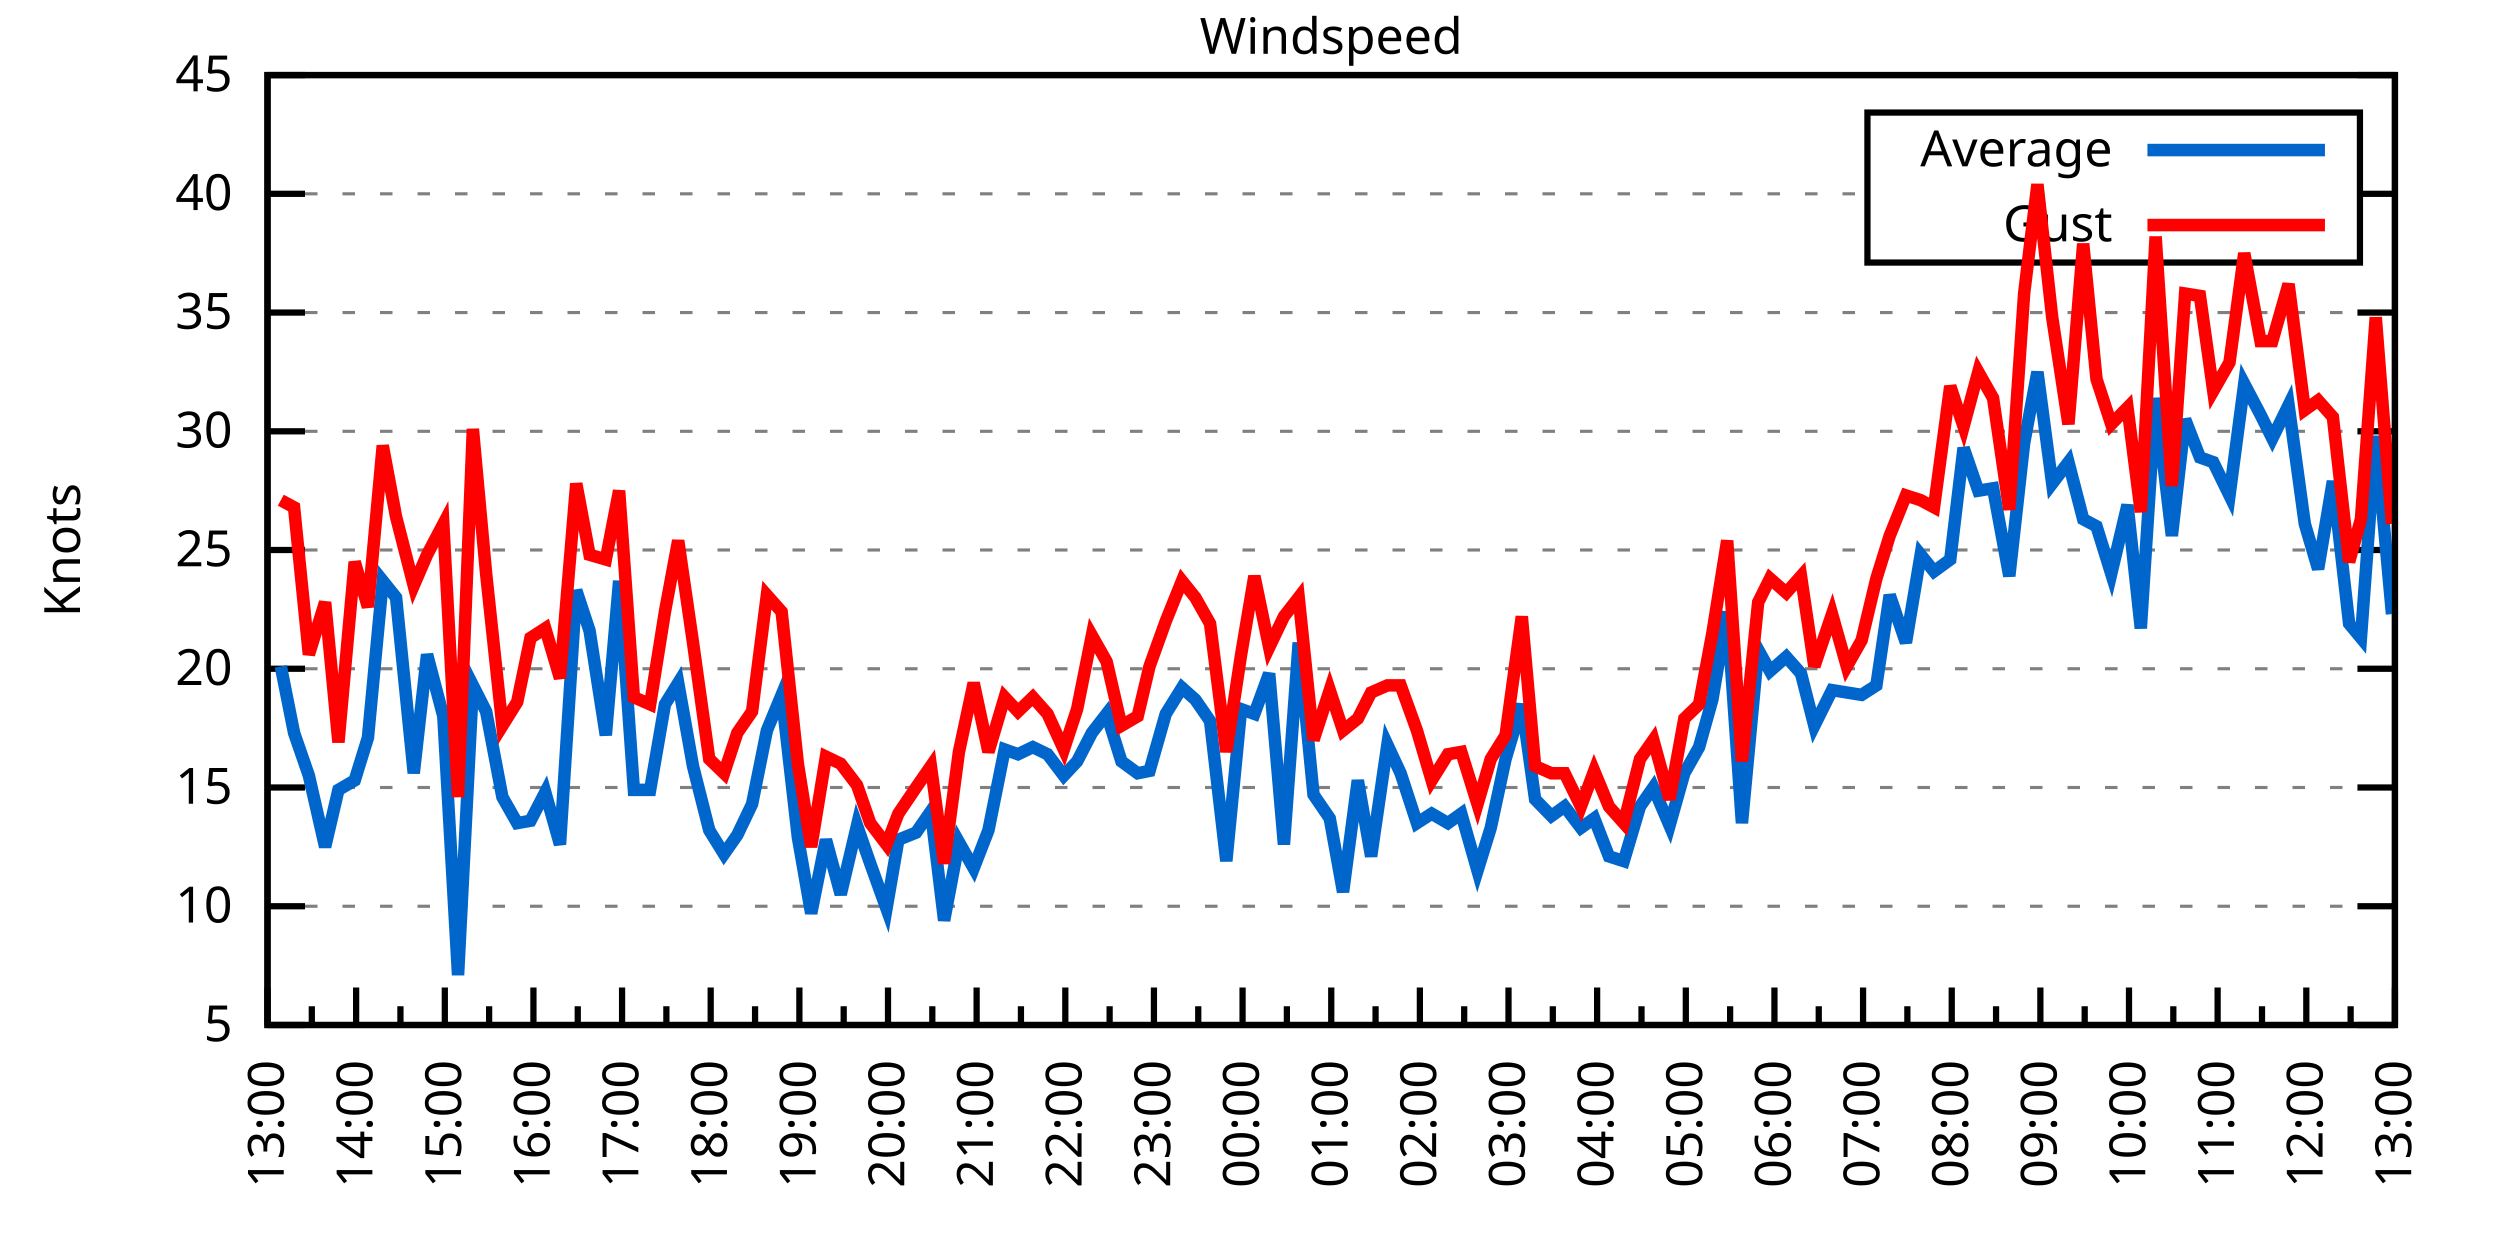
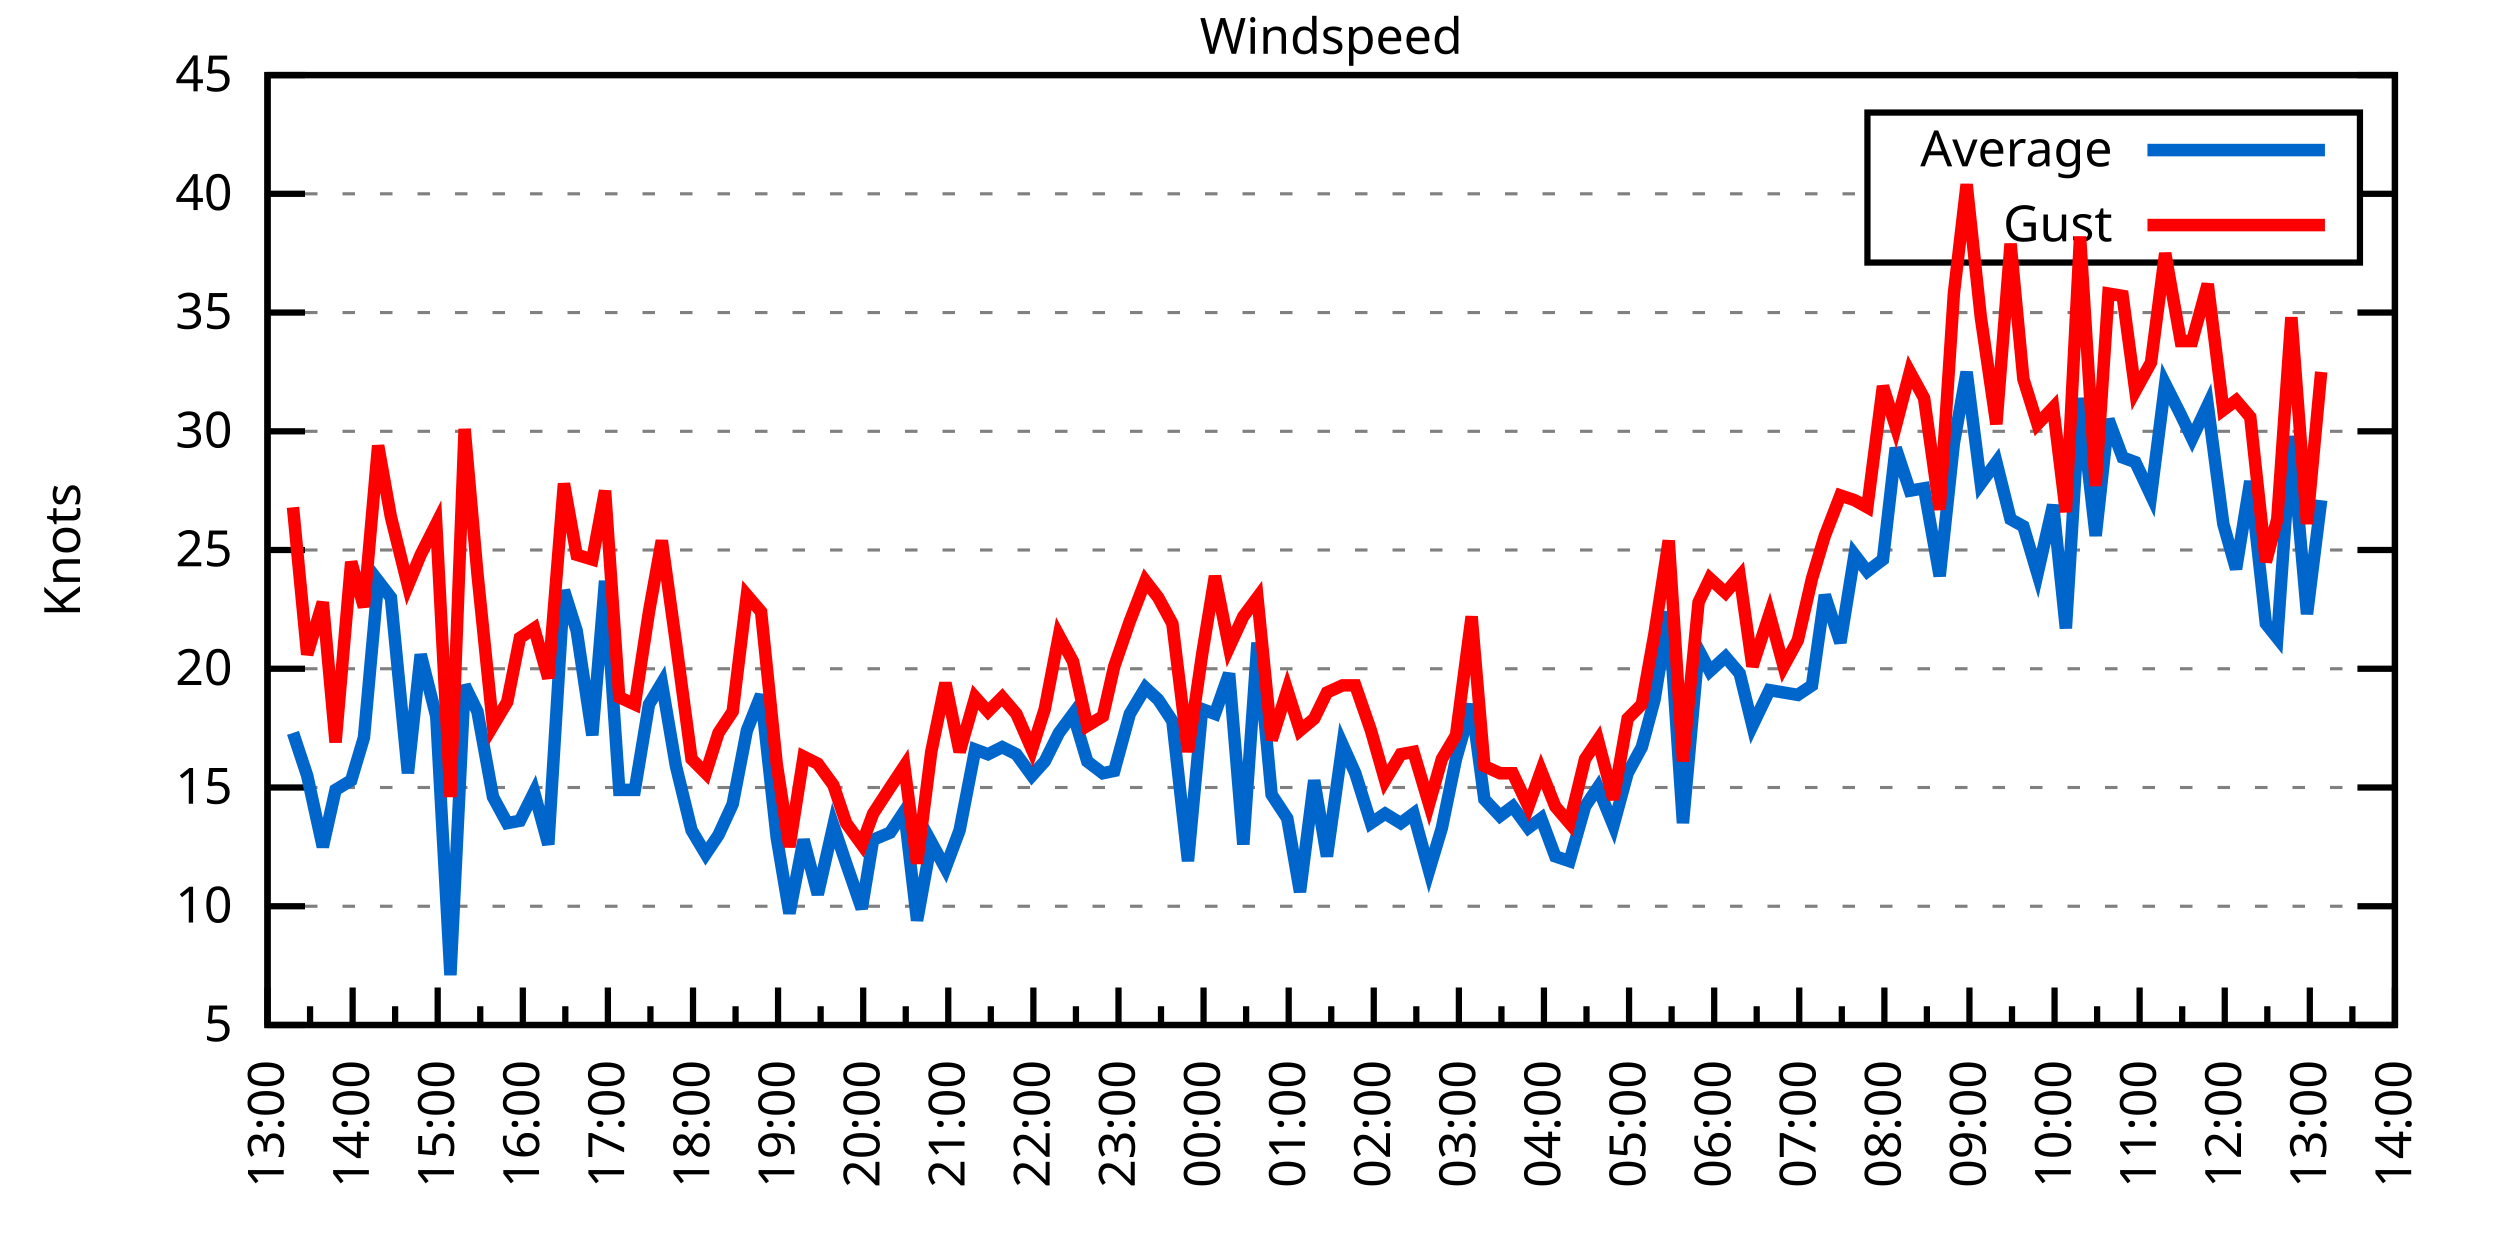
<svg xmlns="http://www.w3.org/2000/svg" xmlns:xlink="http://www.w3.org/1999/xlink" width="400" height="200" viewBox="0 0 400 200">
  <g id="gnuplot_canvas">
    <rect x="0" y="0" width="400" height="200" fill="none" />
    <defs>
      <circle id="gpDot" r="0.5" stroke-width="0.5" stroke="currentColor" />
      <path id="gpPt0" stroke-width="0.333" stroke="currentColor" d="M-1,0 h2 M0,-1 v2" />
      <path id="gpPt1" stroke-width="0.333" stroke="currentColor" d="M-1,-1 L1,1 M1,-1 L-1,1" />
      <path id="gpPt2" stroke-width="0.333" stroke="currentColor" d="M-1,0 L1,0 M0,-1 L0,1 M-1,-1 L1,1 M-1,1 L1,-1" />
      <rect id="gpPt3" stroke-width="0.333" stroke="currentColor" x="-1" y="-1" width="2" height="2" />
      <rect id="gpPt4" stroke-width="0.333" stroke="currentColor" fill="currentColor" x="-1" y="-1" width="2" height="2" />
      <circle id="gpPt5" stroke-width="0.333" stroke="currentColor" cx="0" cy="0" r="1" />
      <use xlink:href="#gpPt5" id="gpPt6" fill="currentColor" stroke="none" />
      <path id="gpPt7" stroke-width="0.333" stroke="currentColor" d="M0,-1.33 L-1.33,0.67 L1.33,0.67 z" />
      <use xlink:href="#gpPt7" id="gpPt8" fill="currentColor" stroke="none" />
      <use xlink:href="#gpPt7" id="gpPt9" stroke="currentColor" transform="rotate(180)" />
      <use xlink:href="#gpPt9" id="gpPt10" fill="currentColor" stroke="none" />
      <use xlink:href="#gpPt3" id="gpPt11" stroke="currentColor" transform="rotate(45)" />
      <use xlink:href="#gpPt11" id="gpPt12" fill="currentColor" stroke="none" />
      <path id="gpPt13" stroke-width="0.333" stroke="currentColor" d="M0,1.330 L1.265,0.411 L0.782,-1.067 L-0.782,-1.076 L-1.265,0.411 z" />
      <use xlink:href="#gpPt13" id="gpPt14" fill="currentColor" stroke="none" />
      <filter id="textbox" filterUnits="objectBoundingBox" x="0" y="0" height="1" width="1">
        <feFlood flood-color="white" flood-opacity="1" result="bgnd" />
        <feComposite in="SourceGraphic" in2="bgnd" operator="atop" />
      </filter>
      <filter id="greybox" filterUnits="objectBoundingBox" x="0" y="0" height="1" width="1">
        <feFlood flood-color="lightgrey" flood-opacity="1" result="grey" />
        <feComposite in="SourceGraphic" in2="grey" operator="atop" />
      </filter>
    </defs>
    <g fill="none" color="white" stroke="currentColor" stroke-width="1.00" stroke-linecap="butt" stroke-linejoin="miter">
</g>
    <g fill="none" color="black" stroke="currentColor" stroke-width="1.00" stroke-linecap="butt" stroke-linejoin="miter">
      <g stroke="none" shape-rendering="crispEdges">
        <polygon fill="rgb(255, 255, 255)" points="42.80,164.00 383.18,164.00 383.18,12.02 42.80,12.02 " />
      </g>
    </g>
    <g fill="none" color="black" stroke="currentColor" stroke-width="1.00" stroke-linecap="butt" stroke-linejoin="miter">
</g>
    <g fill="none" color="black" stroke="black" stroke-width="0.50" stroke-linecap="butt" stroke-linejoin="miter">
</g>
    <g fill="none" color="gray" stroke="currentColor" stroke-width="0.50" stroke-linecap="butt" stroke-linejoin="miter">
      <path stroke="gray" stroke-dasharray="2,4" class="gridline" d="M42.80,164.00 L383.19,164.00  " />
    </g>
    <g fill="none" color="gray" stroke="gray" stroke-width="1.00" stroke-linecap="butt" stroke-linejoin="miter">
</g>
    <g fill="none" color="black" stroke="currentColor" stroke-width="1.00" stroke-linecap="butt" stroke-linejoin="miter">
      <path stroke="black" d="M42.80,164.00 L48.80,164.00 M383.19,164.00 L377.19,164.00  " />
      <g transform="translate(37.20,166.60)" stroke="none" fill="black" font-family="Sans" font-size="8.00" text-anchor="end">
        <text>
          <tspan font-family="Sans"> 5</tspan>
        </text>
      </g>
    </g>
    <g fill="none" color="black" stroke="currentColor" stroke-width="1.00" stroke-linecap="butt" stroke-linejoin="miter">
</g>
    <g fill="none" color="black" stroke="black" stroke-width="0.50" stroke-linecap="butt" stroke-linejoin="miter">
</g>
    <g fill="none" color="gray" stroke="currentColor" stroke-width="0.50" stroke-linecap="butt" stroke-linejoin="miter">
      <path stroke="gray" stroke-dasharray="2,4" class="gridline" d="M42.80,145.00 L383.19,145.00  " />
    </g>
    <g fill="none" color="gray" stroke="gray" stroke-width="1.00" stroke-linecap="butt" stroke-linejoin="miter">
</g>
    <g fill="none" color="black" stroke="currentColor" stroke-width="1.00" stroke-linecap="butt" stroke-linejoin="miter">
      <path stroke="black" d="M42.80,145.00 L48.80,145.00 M383.19,145.00 L377.19,145.00  " />
      <g transform="translate(37.20,147.60)" stroke="none" fill="black" font-family="Sans" font-size="8.00" text-anchor="end">
        <text>
          <tspan font-family="Sans"> 10</tspan>
        </text>
      </g>
    </g>
    <g fill="none" color="black" stroke="currentColor" stroke-width="1.00" stroke-linecap="butt" stroke-linejoin="miter">
</g>
    <g fill="none" color="black" stroke="black" stroke-width="0.50" stroke-linecap="butt" stroke-linejoin="miter">
</g>
    <g fill="none" color="gray" stroke="currentColor" stroke-width="0.50" stroke-linecap="butt" stroke-linejoin="miter">
      <path stroke="gray" stroke-dasharray="2,4" class="gridline" d="M42.80,126.00 L383.19,126.00  " />
    </g>
    <g fill="none" color="gray" stroke="gray" stroke-width="1.00" stroke-linecap="butt" stroke-linejoin="miter">
</g>
    <g fill="none" color="black" stroke="currentColor" stroke-width="1.00" stroke-linecap="butt" stroke-linejoin="miter">
      <path stroke="black" d="M42.80,126.00 L48.80,126.00 M383.19,126.00 L377.19,126.00  " />
      <g transform="translate(37.20,128.60)" stroke="none" fill="black" font-family="Sans" font-size="8.00" text-anchor="end">
        <text>
          <tspan font-family="Sans"> 15</tspan>
        </text>
      </g>
    </g>
    <g fill="none" color="black" stroke="currentColor" stroke-width="1.00" stroke-linecap="butt" stroke-linejoin="miter">
</g>
    <g fill="none" color="black" stroke="black" stroke-width="0.50" stroke-linecap="butt" stroke-linejoin="miter">
</g>
    <g fill="none" color="gray" stroke="currentColor" stroke-width="0.50" stroke-linecap="butt" stroke-linejoin="miter">
      <path stroke="gray" stroke-dasharray="2,4" class="gridline" d="M42.80,107.00 L383.19,107.00  " />
    </g>
    <g fill="none" color="gray" stroke="gray" stroke-width="1.00" stroke-linecap="butt" stroke-linejoin="miter">
</g>
    <g fill="none" color="black" stroke="currentColor" stroke-width="1.00" stroke-linecap="butt" stroke-linejoin="miter">
      <path stroke="black" d="M42.80,107.00 L48.80,107.00 M383.19,107.00 L377.19,107.00  " />
      <g transform="translate(37.20,109.60)" stroke="none" fill="black" font-family="Sans" font-size="8.00" text-anchor="end">
        <text>
          <tspan font-family="Sans"> 20</tspan>
        </text>
      </g>
    </g>
    <g fill="none" color="black" stroke="currentColor" stroke-width="1.00" stroke-linecap="butt" stroke-linejoin="miter">
</g>
    <g fill="none" color="black" stroke="black" stroke-width="0.50" stroke-linecap="butt" stroke-linejoin="miter">
</g>
    <g fill="none" color="gray" stroke="currentColor" stroke-width="0.50" stroke-linecap="butt" stroke-linejoin="miter">
      <path stroke="gray" stroke-dasharray="2,4" class="gridline" d="M42.80,88.00 L383.19,88.00  " />
    </g>
    <g fill="none" color="gray" stroke="gray" stroke-width="1.00" stroke-linecap="butt" stroke-linejoin="miter">
</g>
    <g fill="none" color="black" stroke="currentColor" stroke-width="1.00" stroke-linecap="butt" stroke-linejoin="miter">
      <path stroke="black" d="M42.80,88.00 L48.80,88.00 M383.19,88.00 L377.19,88.00  " />
      <g transform="translate(37.20,90.60)" stroke="none" fill="black" font-family="Sans" font-size="8.00" text-anchor="end">
        <text>
          <tspan font-family="Sans"> 25</tspan>
        </text>
      </g>
    </g>
    <g fill="none" color="black" stroke="currentColor" stroke-width="1.00" stroke-linecap="butt" stroke-linejoin="miter">
</g>
    <g fill="none" color="black" stroke="black" stroke-width="0.50" stroke-linecap="butt" stroke-linejoin="miter">
</g>
    <g fill="none" color="gray" stroke="currentColor" stroke-width="0.50" stroke-linecap="butt" stroke-linejoin="miter">
      <path stroke="gray" stroke-dasharray="2,4" class="gridline" d="M42.80,69.01 L383.19,69.01  " />
    </g>
    <g fill="none" color="gray" stroke="gray" stroke-width="1.00" stroke-linecap="butt" stroke-linejoin="miter">
</g>
    <g fill="none" color="black" stroke="currentColor" stroke-width="1.00" stroke-linecap="butt" stroke-linejoin="miter">
      <path stroke="black" d="M42.80,69.01 L48.80,69.01 M383.19,69.01 L377.19,69.01  " />
      <g transform="translate(37.20,71.61)" stroke="none" fill="black" font-family="Sans" font-size="8.00" text-anchor="end">
        <text>
          <tspan font-family="Sans"> 30</tspan>
        </text>
      </g>
    </g>
    <g fill="none" color="black" stroke="currentColor" stroke-width="1.00" stroke-linecap="butt" stroke-linejoin="miter">
</g>
    <g fill="none" color="black" stroke="black" stroke-width="0.50" stroke-linecap="butt" stroke-linejoin="miter">
</g>
    <g fill="none" color="gray" stroke="currentColor" stroke-width="0.50" stroke-linecap="butt" stroke-linejoin="miter">
      <path stroke="gray" stroke-dasharray="2,4" class="gridline" d="M42.80,50.01 L383.19,50.01  " />
    </g>
    <g fill="none" color="gray" stroke="gray" stroke-width="1.00" stroke-linecap="butt" stroke-linejoin="miter">
</g>
    <g fill="none" color="black" stroke="currentColor" stroke-width="1.00" stroke-linecap="butt" stroke-linejoin="miter">
      <path stroke="black" d="M42.80,50.01 L48.80,50.01 M383.19,50.01 L377.19,50.01  " />
      <g transform="translate(37.20,52.61)" stroke="none" fill="black" font-family="Sans" font-size="8.00" text-anchor="end">
        <text>
          <tspan font-family="Sans"> 35</tspan>
        </text>
      </g>
    </g>
    <g fill="none" color="black" stroke="currentColor" stroke-width="1.00" stroke-linecap="butt" stroke-linejoin="miter">
</g>
    <g fill="none" color="black" stroke="black" stroke-width="0.50" stroke-linecap="butt" stroke-linejoin="miter">
</g>
    <g fill="none" color="gray" stroke="currentColor" stroke-width="0.50" stroke-linecap="butt" stroke-linejoin="miter">
      <path stroke="gray" stroke-dasharray="2,4" class="gridline" d="M42.80,31.01 L298.79,31.01 M377.59,31.01 L383.19,31.01  " />
    </g>
    <g fill="none" color="gray" stroke="gray" stroke-width="1.00" stroke-linecap="butt" stroke-linejoin="miter">
</g>
    <g fill="none" color="black" stroke="currentColor" stroke-width="1.00" stroke-linecap="butt" stroke-linejoin="miter">
      <path stroke="black" d="M42.80,31.01 L48.80,31.01 M383.19,31.01 L377.19,31.01  " />
      <g transform="translate(37.20,33.61)" stroke="none" fill="black" font-family="Sans" font-size="8.00" text-anchor="end">
        <text>
          <tspan font-family="Sans"> 40</tspan>
        </text>
      </g>
    </g>
    <g fill="none" color="black" stroke="currentColor" stroke-width="1.00" stroke-linecap="butt" stroke-linejoin="miter">
</g>
    <g fill="none" color="black" stroke="black" stroke-width="0.50" stroke-linecap="butt" stroke-linejoin="miter">
</g>
    <g fill="none" color="gray" stroke="currentColor" stroke-width="0.50" stroke-linecap="butt" stroke-linejoin="miter">
      <path stroke="gray" stroke-dasharray="2,4" class="gridline" d="M42.80,12.01 L383.19,12.01  " />
    </g>
    <g fill="none" color="gray" stroke="gray" stroke-width="1.00" stroke-linecap="butt" stroke-linejoin="miter">
</g>
    <g fill="none" color="black" stroke="currentColor" stroke-width="1.00" stroke-linecap="butt" stroke-linejoin="miter">
      <path stroke="black" d="M42.80,12.01 L48.80,12.01 M383.19,12.01 L377.19,12.01  " />
      <g transform="translate(37.20,14.61)" stroke="none" fill="black" font-family="Sans" font-size="8.00" text-anchor="end">
        <text>
          <tspan font-family="Sans"> 45</tspan>
        </text>
      </g>
    </g>
    <g fill="none" color="black" stroke="currentColor" stroke-width="1.00" stroke-linecap="butt" stroke-linejoin="miter">
      <path stroke="black" d="M42.80,164.00 L42.80,158.00  " />
      <g transform="translate(45.40,169.60) rotate(270)" stroke="none" fill="black" font-family="Sans" font-size="8.00" text-anchor="end">
        <text>
          <tspan font-family="Sans">13:00</tspan>
        </text>
      </g>
    </g>
    <g fill="none" color="black" stroke="currentColor" stroke-width="1.00" stroke-linecap="butt" stroke-linejoin="miter">
-       <path stroke="black" d="M49.89,164.00 L49.89,161.00 M56.98,164.00 L56.98,158.00  " />
-       <g transform="translate(59.58,169.60) rotate(270)" stroke="none" fill="black" font-family="Sans" font-size="8.00" text-anchor="end">
+       <path stroke="black" d="M49.61,164.00 L49.61,161.00 M56.42,164.00 L56.42,158.00  " />
+       <g transform="translate(59.02,169.60) rotate(270)" stroke="none" fill="black" font-family="Sans" font-size="8.00" text-anchor="end">
        <text>
          <tspan font-family="Sans">14:00</tspan>
        </text>
      </g>
    </g>
    <g fill="none" color="black" stroke="currentColor" stroke-width="1.00" stroke-linecap="butt" stroke-linejoin="miter">
-       <path stroke="black" d="M64.07,164.00 L64.07,161.00 M71.17,164.00 L71.17,158.00  " />
-       <g transform="translate(73.77,169.60) rotate(270)" stroke="none" fill="black" font-family="Sans" font-size="8.00" text-anchor="end">
+       <path stroke="black" d="M63.22,164.00 L63.22,161.00 M70.03,164.00 L70.03,158.00  " />
+       <g transform="translate(72.63,169.60) rotate(270)" stroke="none" fill="black" font-family="Sans" font-size="8.00" text-anchor="end">
        <text>
          <tspan font-family="Sans">15:00</tspan>
        </text>
      </g>
    </g>
    <g fill="none" color="black" stroke="currentColor" stroke-width="1.00" stroke-linecap="butt" stroke-linejoin="miter">
-       <path stroke="black" d="M78.26,164.00 L78.26,161.00 M85.35,164.00 L85.35,158.00  " />
-       <g transform="translate(87.95,169.60) rotate(270)" stroke="none" fill="black" font-family="Sans" font-size="8.00" text-anchor="end">
+       <path stroke="black" d="M76.84,164.00 L76.84,161.00 M83.65,164.00 L83.65,158.00  " />
+       <g transform="translate(86.25,169.60) rotate(270)" stroke="none" fill="black" font-family="Sans" font-size="8.00" text-anchor="end">
        <text>
          <tspan font-family="Sans">16:00</tspan>
        </text>
      </g>
    </g>
    <g fill="none" color="black" stroke="currentColor" stroke-width="1.00" stroke-linecap="butt" stroke-linejoin="miter">
-       <path stroke="black" d="M92.44,164.00 L92.44,161.00 M99.53,164.00 L99.53,158.00  " />
-       <g transform="translate(102.13,169.60) rotate(270)" stroke="none" fill="black" font-family="Sans" font-size="8.00" text-anchor="end">
+       <path stroke="black" d="M90.45,164.00 L90.45,161.00 M97.26,164.00 L97.26,158.00  " />
+       <g transform="translate(99.86,169.60) rotate(270)" stroke="none" fill="black" font-family="Sans" font-size="8.00" text-anchor="end">
        <text>
          <tspan font-family="Sans">17:00</tspan>
        </text>
      </g>
    </g>
    <g fill="none" color="black" stroke="currentColor" stroke-width="1.00" stroke-linecap="butt" stroke-linejoin="miter">
-       <path stroke="black" d="M106.62,164.00 L106.62,161.00 M113.71,164.00 L113.71,158.00  " />
-       <g transform="translate(116.31,169.60) rotate(270)" stroke="none" fill="black" font-family="Sans" font-size="8.00" text-anchor="end">
+       <path stroke="black" d="M104.07,164.00 L104.07,161.00 M110.88,164.00 L110.88,158.00  " />
+       <g transform="translate(113.48,169.60) rotate(270)" stroke="none" fill="black" font-family="Sans" font-size="8.00" text-anchor="end">
        <text>
          <tspan font-family="Sans">18:00</tspan>
        </text>
      </g>
    </g>
    <g fill="none" color="black" stroke="currentColor" stroke-width="1.00" stroke-linecap="butt" stroke-linejoin="miter">
-       <path stroke="black" d="M120.81,164.00 L120.81,161.00 M127.90,164.00 L127.90,158.00  " />
-       <g transform="translate(130.50,169.60) rotate(270)" stroke="none" fill="black" font-family="Sans" font-size="8.00" text-anchor="end">
+       <path stroke="black" d="M117.69,164.00 L117.69,161.00 M124.49,164.00 L124.49,158.00  " />
+       <g transform="translate(127.09,169.60) rotate(270)" stroke="none" fill="black" font-family="Sans" font-size="8.00" text-anchor="end">
        <text>
          <tspan font-family="Sans">19:00</tspan>
        </text>
      </g>
    </g>
    <g fill="none" color="black" stroke="currentColor" stroke-width="1.00" stroke-linecap="butt" stroke-linejoin="miter">
-       <path stroke="black" d="M134.99,164.00 L134.99,161.00 M142.08,164.00 L142.08,158.00  " />
-       <g transform="translate(144.68,169.60) rotate(270)" stroke="none" fill="black" font-family="Sans" font-size="8.00" text-anchor="end">
+       <path stroke="black" d="M131.30,164.00 L131.30,161.00 M138.11,164.00 L138.11,158.00  " />
+       <g transform="translate(140.71,169.60) rotate(270)" stroke="none" fill="black" font-family="Sans" font-size="8.00" text-anchor="end">
        <text>
          <tspan font-family="Sans">20:00</tspan>
        </text>
      </g>
    </g>
    <g fill="none" color="black" stroke="currentColor" stroke-width="1.00" stroke-linecap="butt" stroke-linejoin="miter">
-       <path stroke="black" d="M149.17,164.00 L149.17,161.00 M156.26,164.00 L156.26,158.00  " />
-       <g transform="translate(158.86,169.60) rotate(270)" stroke="none" fill="black" font-family="Sans" font-size="8.00" text-anchor="end">
+       <path stroke="black" d="M144.92,164.00 L144.92,161.00 M151.72,164.00 L151.72,158.00  " />
+       <g transform="translate(154.32,169.60) rotate(270)" stroke="none" fill="black" font-family="Sans" font-size="8.00" text-anchor="end">
        <text>
          <tspan font-family="Sans">21:00</tspan>
        </text>
      </g>
    </g>
    <g fill="none" color="black" stroke="currentColor" stroke-width="1.00" stroke-linecap="butt" stroke-linejoin="miter">
-       <path stroke="black" d="M163.35,164.00 L163.35,161.00 M170.45,164.00 L170.45,158.00  " />
-       <g transform="translate(173.05,169.60) rotate(270)" stroke="none" fill="black" font-family="Sans" font-size="8.00" text-anchor="end">
+       <path stroke="black" d="M158.53,164.00 L158.53,161.00 M165.34,164.00 L165.34,158.00  " />
+       <g transform="translate(167.94,169.60) rotate(270)" stroke="none" fill="black" font-family="Sans" font-size="8.00" text-anchor="end">
        <text>
          <tspan font-family="Sans">22:00</tspan>
        </text>
      </g>
    </g>
    <g fill="none" color="black" stroke="currentColor" stroke-width="1.00" stroke-linecap="butt" stroke-linejoin="miter">
-       <path stroke="black" d="M177.54,164.00 L177.54,161.00 M184.63,164.00 L184.63,158.00  " />
-       <g transform="translate(187.23,169.60) rotate(270)" stroke="none" fill="black" font-family="Sans" font-size="8.00" text-anchor="end">
+       <path stroke="black" d="M172.15,164.00 L172.15,161.00 M178.96,164.00 L178.96,158.00  " />
+       <g transform="translate(181.56,169.60) rotate(270)" stroke="none" fill="black" font-family="Sans" font-size="8.00" text-anchor="end">
        <text>
          <tspan font-family="Sans">23:00</tspan>
        </text>
      </g>
    </g>
    <g fill="none" color="black" stroke="currentColor" stroke-width="1.00" stroke-linecap="butt" stroke-linejoin="miter">
-       <path stroke="black" d="M191.72,164.00 L191.72,161.00 M198.81,164.00 L198.81,158.00  " />
-       <g transform="translate(201.41,169.60) rotate(270)" stroke="none" fill="black" font-family="Sans" font-size="8.00" text-anchor="end">
+       <path stroke="black" d="M185.76,164.00 L185.76,161.00 M192.57,164.00 L192.57,158.00  " />
+       <g transform="translate(195.17,169.60) rotate(270)" stroke="none" fill="black" font-family="Sans" font-size="8.00" text-anchor="end">
        <text>
          <tspan font-family="Sans">00:00</tspan>
        </text>
      </g>
    </g>
    <g fill="none" color="black" stroke="currentColor" stroke-width="1.00" stroke-linecap="butt" stroke-linejoin="miter">
-       <path stroke="black" d="M205.90,164.00 L205.90,161.00 M213.00,164.00 L213.00,158.00  " />
-       <g transform="translate(215.60,169.60) rotate(270)" stroke="none" fill="black" font-family="Sans" font-size="8.00" text-anchor="end">
+       <path stroke="black" d="M199.38,164.00 L199.38,161.00 M206.19,164.00 L206.19,158.00  " />
+       <g transform="translate(208.79,169.60) rotate(270)" stroke="none" fill="black" font-family="Sans" font-size="8.00" text-anchor="end">
        <text>
          <tspan font-family="Sans">01:00</tspan>
        </text>
      </g>
    </g>
    <g fill="none" color="black" stroke="currentColor" stroke-width="1.00" stroke-linecap="butt" stroke-linejoin="miter">
-       <path stroke="black" d="M220.09,164.00 L220.09,161.00 M227.18,164.00 L227.18,158.00  " />
-       <g transform="translate(229.78,169.60) rotate(270)" stroke="none" fill="black" font-family="Sans" font-size="8.00" text-anchor="end">
+       <path stroke="black" d="M213.00,164.00 L213.00,161.00 M219.80,164.00 L219.80,158.00  " />
+       <g transform="translate(222.40,169.60) rotate(270)" stroke="none" fill="black" font-family="Sans" font-size="8.00" text-anchor="end">
        <text>
          <tspan font-family="Sans">02:00</tspan>
        </text>
      </g>
    </g>
    <g fill="none" color="black" stroke="currentColor" stroke-width="1.00" stroke-linecap="butt" stroke-linejoin="miter">
-       <path stroke="black" d="M234.27,164.00 L234.27,161.00 M241.36,164.00 L241.36,158.00  " />
-       <g transform="translate(243.96,169.60) rotate(270)" stroke="none" fill="black" font-family="Sans" font-size="8.00" text-anchor="end">
+       <path stroke="black" d="M226.61,164.00 L226.61,161.00 M233.42,164.00 L233.42,158.00  " />
+       <g transform="translate(236.02,169.60) rotate(270)" stroke="none" fill="black" font-family="Sans" font-size="8.00" text-anchor="end">
        <text>
          <tspan font-family="Sans">03:00</tspan>
        </text>
      </g>
    </g>
    <g fill="none" color="black" stroke="currentColor" stroke-width="1.00" stroke-linecap="butt" stroke-linejoin="miter">
-       <path stroke="black" d="M248.45,164.00 L248.45,161.00 M255.54,164.00 L255.54,158.00  " />
-       <g transform="translate(258.14,169.60) rotate(270)" stroke="none" fill="black" font-family="Sans" font-size="8.00" text-anchor="end">
+       <path stroke="black" d="M240.23,164.00 L240.23,161.00 M247.03,164.00 L247.03,158.00  " />
+       <g transform="translate(249.63,169.60) rotate(270)" stroke="none" fill="black" font-family="Sans" font-size="8.00" text-anchor="end">
        <text>
          <tspan font-family="Sans">04:00</tspan>
        </text>
      </g>
    </g>
    <g fill="none" color="black" stroke="currentColor" stroke-width="1.00" stroke-linecap="butt" stroke-linejoin="miter">
-       <path stroke="black" d="M262.64,164.00 L262.64,161.00 M269.73,164.00 L269.73,158.00  " />
-       <g transform="translate(272.33,169.60) rotate(270)" stroke="none" fill="black" font-family="Sans" font-size="8.00" text-anchor="end">
+       <path stroke="black" d="M253.84,164.00 L253.84,161.00 M260.65,164.00 L260.65,158.00  " />
+       <g transform="translate(263.25,169.60) rotate(270)" stroke="none" fill="black" font-family="Sans" font-size="8.00" text-anchor="end">
        <text>
          <tspan font-family="Sans">05:00</tspan>
        </text>
      </g>
    </g>
    <g fill="none" color="black" stroke="currentColor" stroke-width="1.00" stroke-linecap="butt" stroke-linejoin="miter">
-       <path stroke="black" d="M276.82,164.00 L276.82,161.00 M283.91,164.00 L283.91,158.00  " />
-       <g transform="translate(286.51,169.60) rotate(270)" stroke="none" fill="black" font-family="Sans" font-size="8.00" text-anchor="end">
+       <path stroke="black" d="M267.46,164.00 L267.46,161.00 M274.27,164.00 L274.27,158.00  " />
+       <g transform="translate(276.87,169.60) rotate(270)" stroke="none" fill="black" font-family="Sans" font-size="8.00" text-anchor="end">
        <text>
          <tspan font-family="Sans">06:00</tspan>
        </text>
      </g>
    </g>
    <g fill="none" color="black" stroke="currentColor" stroke-width="1.00" stroke-linecap="butt" stroke-linejoin="miter">
-       <path stroke="black" d="M291.00,164.00 L291.00,161.00 M298.09,164.00 L298.09,158.00  " />
-       <g transform="translate(300.69,169.60) rotate(270)" stroke="none" fill="black" font-family="Sans" font-size="8.00" text-anchor="end">
+       <path stroke="black" d="M281.07,164.00 L281.07,161.00 M287.88,164.00 L287.88,158.00  " />
+       <g transform="translate(290.48,169.60) rotate(270)" stroke="none" fill="black" font-family="Sans" font-size="8.00" text-anchor="end">
        <text>
          <tspan font-family="Sans">07:00</tspan>
        </text>
      </g>
    </g>
    <g fill="none" color="black" stroke="currentColor" stroke-width="1.00" stroke-linecap="butt" stroke-linejoin="miter">
-       <path stroke="black" d="M305.18,164.00 L305.18,161.00 M312.28,164.00 L312.28,158.00  " />
-       <g transform="translate(314.88,169.60) rotate(270)" stroke="none" fill="black" font-family="Sans" font-size="8.00" text-anchor="end">
+       <path stroke="black" d="M294.69,164.00 L294.69,161.00 M301.50,164.00 L301.50,158.00  " />
+       <g transform="translate(304.10,169.60) rotate(270)" stroke="none" fill="black" font-family="Sans" font-size="8.00" text-anchor="end">
        <text>
          <tspan font-family="Sans">08:00</tspan>
        </text>
      </g>
    </g>
    <g fill="none" color="black" stroke="currentColor" stroke-width="1.00" stroke-linecap="butt" stroke-linejoin="miter">
-       <path stroke="black" d="M319.37,164.00 L319.37,161.00 M326.46,164.00 L326.46,158.00  " />
-       <g transform="translate(329.06,169.60) rotate(270)" stroke="none" fill="black" font-family="Sans" font-size="8.00" text-anchor="end">
+       <path stroke="black" d="M308.30,164.00 L308.30,161.00 M315.11,164.00 L315.11,158.00  " />
+       <g transform="translate(317.71,169.60) rotate(270)" stroke="none" fill="black" font-family="Sans" font-size="8.00" text-anchor="end">
        <text>
          <tspan font-family="Sans">09:00</tspan>
        </text>
      </g>
    </g>
    <g fill="none" color="black" stroke="currentColor" stroke-width="1.00" stroke-linecap="butt" stroke-linejoin="miter">
-       <path stroke="black" d="M333.55,164.00 L333.55,161.00 M340.64,164.00 L340.64,158.00  " />
-       <g transform="translate(343.24,169.60) rotate(270)" stroke="none" fill="black" font-family="Sans" font-size="8.00" text-anchor="end">
+       <path stroke="black" d="M321.92,164.00 L321.92,161.00 M328.73,164.00 L328.73,158.00  " />
+       <g transform="translate(331.33,169.60) rotate(270)" stroke="none" fill="black" font-family="Sans" font-size="8.00" text-anchor="end">
        <text>
          <tspan font-family="Sans">10:00</tspan>
        </text>
      </g>
    </g>
    <g fill="none" color="black" stroke="currentColor" stroke-width="1.00" stroke-linecap="butt" stroke-linejoin="miter">
-       <path stroke="black" d="M347.73,164.00 L347.73,161.00 M354.82,164.00 L354.82,158.00  " />
-       <g transform="translate(357.42,169.60) rotate(270)" stroke="none" fill="black" font-family="Sans" font-size="8.00" text-anchor="end">
+       <path stroke="black" d="M335.54,164.00 L335.54,161.00 M342.34,164.00 L342.34,158.00  " />
+       <g transform="translate(344.94,169.60) rotate(270)" stroke="none" fill="black" font-family="Sans" font-size="8.00" text-anchor="end">
        <text>
          <tspan font-family="Sans">11:00</tspan>
        </text>
      </g>
    </g>
    <g fill="none" color="black" stroke="currentColor" stroke-width="1.00" stroke-linecap="butt" stroke-linejoin="miter">
-       <path stroke="black" d="M361.92,164.00 L361.92,161.00 M369.01,164.00 L369.01,158.00  " />
-       <g transform="translate(371.61,169.60) rotate(270)" stroke="none" fill="black" font-family="Sans" font-size="8.00" text-anchor="end">
+       <path stroke="black" d="M349.15,164.00 L349.15,161.00 M355.96,164.00 L355.96,158.00  " />
+       <g transform="translate(358.56,169.60) rotate(270)" stroke="none" fill="black" font-family="Sans" font-size="8.00" text-anchor="end">
        <text>
          <tspan font-family="Sans">12:00</tspan>
        </text>
      </g>
    </g>
    <g fill="none" color="black" stroke="currentColor" stroke-width="1.00" stroke-linecap="butt" stroke-linejoin="miter">
-       <path stroke="black" d="M376.10,164.00 L376.10,161.00 M383.19,164.00 L383.19,158.00  " />
+       <path stroke="black" d="M362.77,164.00 L362.77,161.00 M369.57,164.00 L369.57,158.00  " />
+       <g transform="translate(372.17,169.60) rotate(270)" stroke="none" fill="black" font-family="Sans" font-size="8.00" text-anchor="end">
+         <text>
+           <tspan font-family="Sans">13:00</tspan>
+         </text>
+       </g>
+     </g>
+     <g fill="none" color="black" stroke="currentColor" stroke-width="1.00" stroke-linecap="butt" stroke-linejoin="miter">
+       <path stroke="black" d="M376.38,164.00 L376.38,161.00 M383.19,164.00 L383.19,158.00  " />
      <g transform="translate(385.79,169.60) rotate(270)" stroke="none" fill="black" font-family="Sans" font-size="8.00" text-anchor="end">
        <text>
-           <tspan font-family="Sans">13:00</tspan>
+           <tspan font-family="Sans">14:00</tspan>
        </text>
      </g>
    </g>
    <g fill="none" color="black" stroke="currentColor" stroke-width="1.00" stroke-linecap="butt" stroke-linejoin="miter">
</g>
    <g fill="none" color="black" stroke="currentColor" stroke-width="1.00" stroke-linecap="butt" stroke-linejoin="miter">
      <path stroke="black" d="M42.80,12.01 L42.80,164.00 L383.19,164.00 L383.19,12.01 L42.80,12.01 Z  " />
    </g>
    <g fill="none" color="black" stroke="currentColor" stroke-width="1.00" stroke-linecap="butt" stroke-linejoin="miter">
      <g transform="translate(12.80,88.01) rotate(270)" stroke="none" fill="black" font-family="Sans" font-size="8.00" text-anchor="middle">
        <text>
          <tspan font-family="Sans">Knots</tspan>
        </text>
      </g>
    </g>
    <g fill="none" color="black" stroke="currentColor" stroke-width="1.00" stroke-linecap="butt" stroke-linejoin="miter">
</g>
    <g fill="none" color="black" stroke="currentColor" stroke-width="1.00" stroke-linecap="butt" stroke-linejoin="miter">
      <path stroke="black" d="M298.79,42.01 L298.79,18.01 L377.59,18.01 L377.59,42.01 L298.79,42.01 Z  " />
    </g>
    <g id="Windspeed_plot_1">
      <g fill="none" color="white" stroke="black" stroke-width="2.00" stroke-linecap="butt" stroke-linejoin="miter">
</g>
      <g fill="none" color="black" stroke="currentColor" stroke-width="2.00" stroke-linecap="butt" stroke-linejoin="miter">
        <g transform="translate(337.99,26.61)" stroke="none" fill="black" font-family="Sans" font-size="8.00" text-anchor="end">
          <text>
            <tspan font-family="Sans">Average</tspan>
          </text>
        </g>
      </g>
      <g fill="none" color="black" stroke="currentColor" stroke-width="2.00" stroke-linecap="butt" stroke-linejoin="miter">
-         <path stroke="rgb(  0, 102, 204)" d="M343.59,24.01 L371.99,24.01 M44.93,106.62 L47.05,117.26 L49.42,124.10 L52.02,135.50 L54.15,126.38 L56.75,124.86   L58.87,118.02 L61.24,92.94 L63.37,95.60 L66.20,123.72 L68.33,104.72 L70.93,114.60 L73.29,156.02 L75.66,109.66   L77.78,113.84 L80.38,127.52 L82.75,131.70 L84.88,131.32 L87.24,126.76 L89.60,135.12 L92.20,94.46 L94.33,100.92   L96.93,117.64 L99.06,92.94 L101.42,126.38 L104.02,126.38 L106.39,112.70 L108.51,109.28 L110.88,122.58 L113.48,132.84   L115.84,136.64 L117.97,133.60 L120.33,128.66 L122.70,116.88 L125.06,111.18 L127.66,133.98 L129.79,146.14 L132.15,134.36   L134.52,143.10 L137.12,132.08 L139.24,138.16 L141.84,145.38 L143.74,134.36 L146.57,133.22 L148.94,129.80 L151.06,147.28   L153.43,134.74 L155.79,138.92 L158.15,132.84 L160.75,119.92 L162.88,120.68 L165.25,119.54 L167.61,120.68 L170.21,124.10   L172.34,121.82 L174.70,117.26 L177.06,114.22 L179.43,121.82 L182.03,123.72 L183.92,123.34 L186.52,114.22 L189.12,110.04   L191.25,111.94 L193.61,115.36 L196.21,137.78 L198.58,113.46 L200.70,114.22 L203.07,107.76 L205.43,135.12 L207.79,102.82   L210.16,127.14 L212.76,130.94 L214.89,142.72 L217.25,124.86 L219.38,137.02 L221.98,119.16 L224.10,123.72 L226.71,131.70   L229.07,130.18 L231.67,131.70 L233.80,130.18 L236.40,139.30 L238.52,132.46 L240.89,121.44 L243.49,112.70 L245.62,127.90   L248.22,130.56 L250.34,129.04 L252.94,132.46 L255.07,130.94 L257.43,137.02 L259.80,137.78 L262.40,129.04 L264.53,126.00   L267.13,132.08 L269.49,123.72 L271.85,119.54 L273.98,111.94 L276.35,97.88 L278.71,131.70 L281.31,103.96 L283.20,107.38   L285.80,105.10 L288.16,107.76 L290.29,116.12 L293.13,110.42 L295.49,110.80 L297.86,111.18 L300.22,109.66 L302.35,95.22   L304.95,102.82 L307.31,88.76 L309.44,91.42 L312.04,89.52 L314.17,71.67 L316.53,78.51 L318.89,78.13 L321.49,92.18   L323.86,70.91 L325.99,59.51 L328.35,77.37 L330.95,73.95 L333.31,83.07 L335.44,84.21 L337.80,91.80 L340.40,80.79   L342.53,100.54 L344.90,63.69 L347.50,85.73 L349.62,67.11 L351.99,73.19 L354.12,73.95 L356.72,79.27 L359.08,61.41   L361.68,66.35 L363.57,70.15 L366.17,64.83 L368.77,83.83 L370.90,91.04 L373.26,76.99 L375.86,99.78 L377.75,102.06   L380.12,69.77 L382.72,98.26  " />
+         <path stroke="rgb(  0, 102, 204)" d="M343.59,24.01 L371.99,24.01 M46.88,117.26 L49.15,124.10 L51.65,135.50 L53.69,126.38 L56.19,124.86 L58.23,118.02   L60.50,92.94 L62.54,95.60 L65.27,123.72 L67.31,104.72 L69.80,114.60 L72.07,156.02 L74.34,109.66 L76.39,113.84   L78.88,127.52 L81.15,131.70 L83.19,131.32 L85.46,126.76 L87.73,135.12 L90.23,94.46 L92.27,100.92 L94.77,117.64   L96.81,92.94 L99.08,126.38 L101.57,126.38 L103.84,112.70 L105.89,109.28 L108.15,122.58 L110.65,132.84 L112.92,136.64   L114.96,133.60 L117.23,128.66 L119.50,116.88 L121.77,111.18 L124.27,133.98 L126.31,146.14 L128.58,134.36 L130.85,143.10   L133.34,132.08 L135.39,138.16 L137.88,145.38 L139.70,134.36 L142.42,133.22 L144.69,129.80 L146.73,147.28 L149.00,134.74   L151.27,138.92 L153.54,132.84 L156.04,119.92 L158.08,120.68 L160.35,119.54 L162.62,120.68 L165.11,124.10 L167.16,121.82   L169.43,117.26 L171.69,114.22 L173.96,121.82 L176.46,123.72 L178.28,123.34 L180.77,114.22 L183.27,110.04 L185.31,111.94   L187.58,115.36 L190.08,137.78 L192.34,113.46 L194.39,114.22 L196.66,107.76 L198.93,135.12 L201.19,102.82 L203.46,127.14   L205.96,130.94 L208.00,142.72 L210.27,124.86 L212.31,137.02 L214.81,119.16 L216.85,123.72 L219.35,131.70 L221.62,130.18   L224.11,131.70 L226.16,130.18 L228.65,139.30 L230.70,132.46 L232.96,121.44 L235.46,112.70 L237.50,127.90 L240.00,130.56   L242.04,129.04 L244.54,132.46 L246.58,130.94 L248.85,137.02 L251.12,137.78 L253.61,129.04 L255.66,126.00 L258.15,132.08   L260.42,123.72 L262.69,119.54 L264.73,111.94 L267.00,97.88 L269.27,131.70 L271.77,103.96 L273.58,107.38 L276.08,105.10   L278.35,107.76 L280.39,116.12 L283.12,110.42 L285.38,110.80 L287.65,111.18 L289.92,109.66 L291.97,95.22 L294.46,102.82   L296.73,88.76 L298.77,91.42 L301.27,89.52 L303.31,71.67 L305.58,78.51 L307.85,78.13 L310.35,92.18 L312.62,70.91   L314.66,59.51 L316.93,77.37 L319.42,73.95 L321.69,83.07 L323.74,84.21 L326.00,91.80 L328.50,80.79 L330.54,100.54   L332.81,63.69 L335.31,85.73 L337.35,67.11 L339.62,73.19 L341.66,73.95 L344.16,79.27 L346.43,61.41 L348.92,66.35   L350.74,70.15 L353.24,64.83 L355.73,83.83 L357.77,91.04 L360.04,76.99 L362.54,99.78 L364.36,102.06 L366.62,69.77   L369.12,98.26 L371.39,80.03  " />
      </g>
    </g>
    <g id="Windspeed_plot_2">
      <g fill="none" color="black" stroke="currentColor" stroke-width="2.00" stroke-linecap="butt" stroke-linejoin="miter">
        <g transform="translate(337.99,38.61)" stroke="none" fill="black" font-family="Sans" font-size="8.00" text-anchor="end">
          <text>
            <tspan font-family="Sans">Gust</tspan>
          </text>
        </g>
      </g>
      <g fill="none" color="black" stroke="currentColor" stroke-width="2.00" stroke-linecap="butt" stroke-linejoin="miter">
-         <path stroke="rgb(255,   0,   0)" d="M343.59,36.01 L371.99,36.01 M44.93,80.03 L47.05,81.17 L49.42,104.72 L52.02,96.36 L54.15,118.78 L56.75,89.90   L58.87,97.12 L61.24,71.29 L63.37,82.69 L66.20,93.70 L68.33,88.76 L70.93,83.83 L73.29,127.52 L75.66,68.63   L77.78,91.80 L80.38,116.12 L82.75,112.32 L84.88,102.06 L87.24,100.54 L89.60,108.52 L92.20,77.37 L94.33,88.76   L96.93,89.52 L99.06,78.51 L101.42,111.56 L104.02,112.70 L106.39,97.88 L108.51,86.49 L110.88,102.82 L113.48,121.44   L115.84,123.72 L117.97,117.26 L120.33,113.84 L122.70,95.22 L125.06,97.88 L127.66,122.20 L129.79,135.50 L132.15,121.06   L134.52,122.20 L137.12,125.62 L139.24,131.70 L141.84,135.12 L143.74,130.18 L146.57,126.00 L148.94,122.58 L151.06,138.16   L153.43,120.30 L155.79,109.28 L158.15,120.30 L160.75,111.56 L162.88,113.84 L165.25,111.56 L167.61,114.22 L170.21,119.92   L172.34,113.46 L174.70,101.68 L177.06,105.86 L179.43,116.12 L182.03,114.60 L183.92,106.62 L186.52,99.40 L189.12,92.94   L191.25,95.60 L193.61,99.78 L196.21,120.30 L198.58,104.72 L200.70,92.18 L203.07,103.58 L205.43,98.64 L207.79,95.60   L210.16,118.40 L212.76,110.42 L214.89,116.88 L217.25,114.98 L219.38,110.80 L221.98,109.66 L224.10,109.66 L226.71,116.88   L229.07,124.86 L231.67,120.68 L233.80,120.30 L236.40,128.66 L238.52,121.44 L240.89,117.64 L243.49,98.64 L245.62,122.58   L248.22,123.72 L250.34,123.72 L252.94,129.04 L255.07,123.34 L257.43,129.04 L259.80,131.70 L262.40,121.44 L264.53,118.40   L267.13,127.90 L269.49,114.98 L271.85,112.70 L273.98,101.30 L276.35,86.49 L278.71,121.82 L281.31,96.36 L283.20,92.56   L285.80,94.84 L288.16,92.18 L290.29,106.62 L293.13,98.26 L295.49,106.62 L297.86,102.44 L300.22,92.56 L302.35,85.73   L304.95,79.27 L307.31,80.03 L309.44,81.17 L312.04,61.79 L314.17,68.25 L316.53,59.51 L318.89,63.69 L321.49,81.55   L323.86,46.97 L325.99,29.49 L328.35,50.77 L330.95,67.87 L333.31,38.99 L335.44,60.65 L337.80,67.87 L340.40,65.21   L342.53,81.93 L344.90,37.85 L347.50,77.75 L349.62,46.97 L351.99,47.35 L354.12,62.55 L356.72,57.99 L359.08,40.51   L361.68,54.57 L363.57,54.57 L366.17,45.45 L368.77,65.59 L370.90,64.07 L373.26,66.73 L375.86,89.90 L377.75,83.07   L380.12,50.77 L382.72,83.83  " />
+         <path stroke="rgb(255,   0,   0)" d="M343.59,36.01 L371.99,36.01 M46.88,81.17 L49.15,104.72 L51.65,96.36 L53.69,118.78 L56.19,89.90 L58.23,97.12   L60.50,71.29 L62.54,82.69 L65.27,93.70 L67.31,88.76 L69.80,83.83 L72.07,127.52 L74.34,68.63 L76.39,91.80   L78.88,116.12 L81.15,112.32 L83.19,102.06 L85.46,100.54 L87.73,108.52 L90.23,77.37 L92.27,88.76 L94.77,89.52   L96.81,78.51 L99.08,111.56 L101.57,112.70 L103.84,97.88 L105.89,86.49 L108.15,102.82 L110.65,121.44 L112.92,123.72   L114.96,117.26 L117.23,113.84 L119.50,95.22 L121.77,97.88 L124.27,122.20 L126.31,135.50 L128.58,121.06 L130.85,122.20   L133.34,125.62 L135.39,131.70 L137.88,135.12 L139.70,130.18 L142.42,126.00 L144.69,122.58 L146.73,138.16 L149.00,120.30   L151.27,109.28 L153.54,120.30 L156.04,111.56 L158.08,113.84 L160.35,111.56 L162.62,114.22 L165.11,119.92 L167.16,113.46   L169.43,101.68 L171.69,105.86 L173.96,116.12 L176.46,114.60 L178.28,106.62 L180.77,99.40 L183.27,92.94 L185.31,95.60   L187.58,99.78 L190.08,120.30 L192.34,104.72 L194.39,92.18 L196.66,103.58 L198.93,98.64 L201.19,95.60 L203.46,118.40   L205.96,110.42 L208.00,116.88 L210.27,114.98 L212.31,110.80 L214.81,109.66 L216.85,109.66 L219.35,116.88 L221.62,124.86   L224.11,120.68 L226.16,120.30 L228.65,128.66 L230.70,121.44 L232.96,117.64 L235.46,98.64 L237.50,122.58 L240.00,123.72   L242.04,123.72 L244.54,129.04 L246.58,123.34 L248.85,129.04 L251.12,131.70 L253.61,121.44 L255.66,118.40 L258.15,127.90   L260.42,114.98 L262.69,112.70 L264.73,101.30 L267.00,86.49 L269.27,121.82 L271.77,96.36 L273.58,92.56 L276.08,94.84   L278.35,92.18 L280.39,106.62 L283.12,98.26 L285.38,106.62 L287.65,102.44 L289.92,92.56 L291.97,85.73 L294.46,79.27   L296.73,80.03 L298.77,81.17 L301.27,61.79 L303.31,68.25 L305.58,59.51 L307.85,63.69 L310.35,81.55 L312.62,46.97   L314.66,29.49 L316.93,50.77 L319.42,67.87 L321.69,38.99 L323.74,60.65 L326.00,67.87 L328.50,65.21 L330.54,81.93   L332.81,37.85 L335.31,77.75 L337.35,46.97 L339.62,47.35 L341.66,62.55 L344.16,57.99 L346.43,40.51 L348.92,54.57   L350.74,54.57 L353.24,45.45 L355.73,65.59 L357.77,64.07 L360.04,66.73 L362.54,89.90 L364.36,83.07 L366.62,50.77   L369.12,83.83 L371.39,59.51  " />
      </g>
    </g>
    <g fill="none" color="black" stroke="currentColor" stroke-width="2.00" stroke-linecap="butt" stroke-linejoin="miter">
</g>
    <g fill="none" color="black" stroke="black" stroke-width="1.00" stroke-linecap="butt" stroke-linejoin="miter">
</g>
    <g fill="none" color="black" stroke="currentColor" stroke-width="1.00" stroke-linecap="butt" stroke-linejoin="miter">
      <path stroke="black" d="M42.80,12.01 L42.80,164.00 L383.19,164.00 L383.19,12.01 L42.80,12.01 Z  " />
    </g>
    <g fill="none" color="black" stroke="currentColor" stroke-width="1.00" stroke-linecap="butt" stroke-linejoin="miter">
      <g transform="translate(212.99,8.61)" stroke="none" fill="black" font-family="Sans" font-size="8.00" text-anchor="middle">
        <text>
          <tspan font-family="Sans">Windspeed</tspan>
        </text>
      </g>
    </g>
    <g fill="none" color="black" stroke="currentColor" stroke-width="1.00" stroke-linecap="butt" stroke-linejoin="miter">
</g>
  </g>
</svg>
